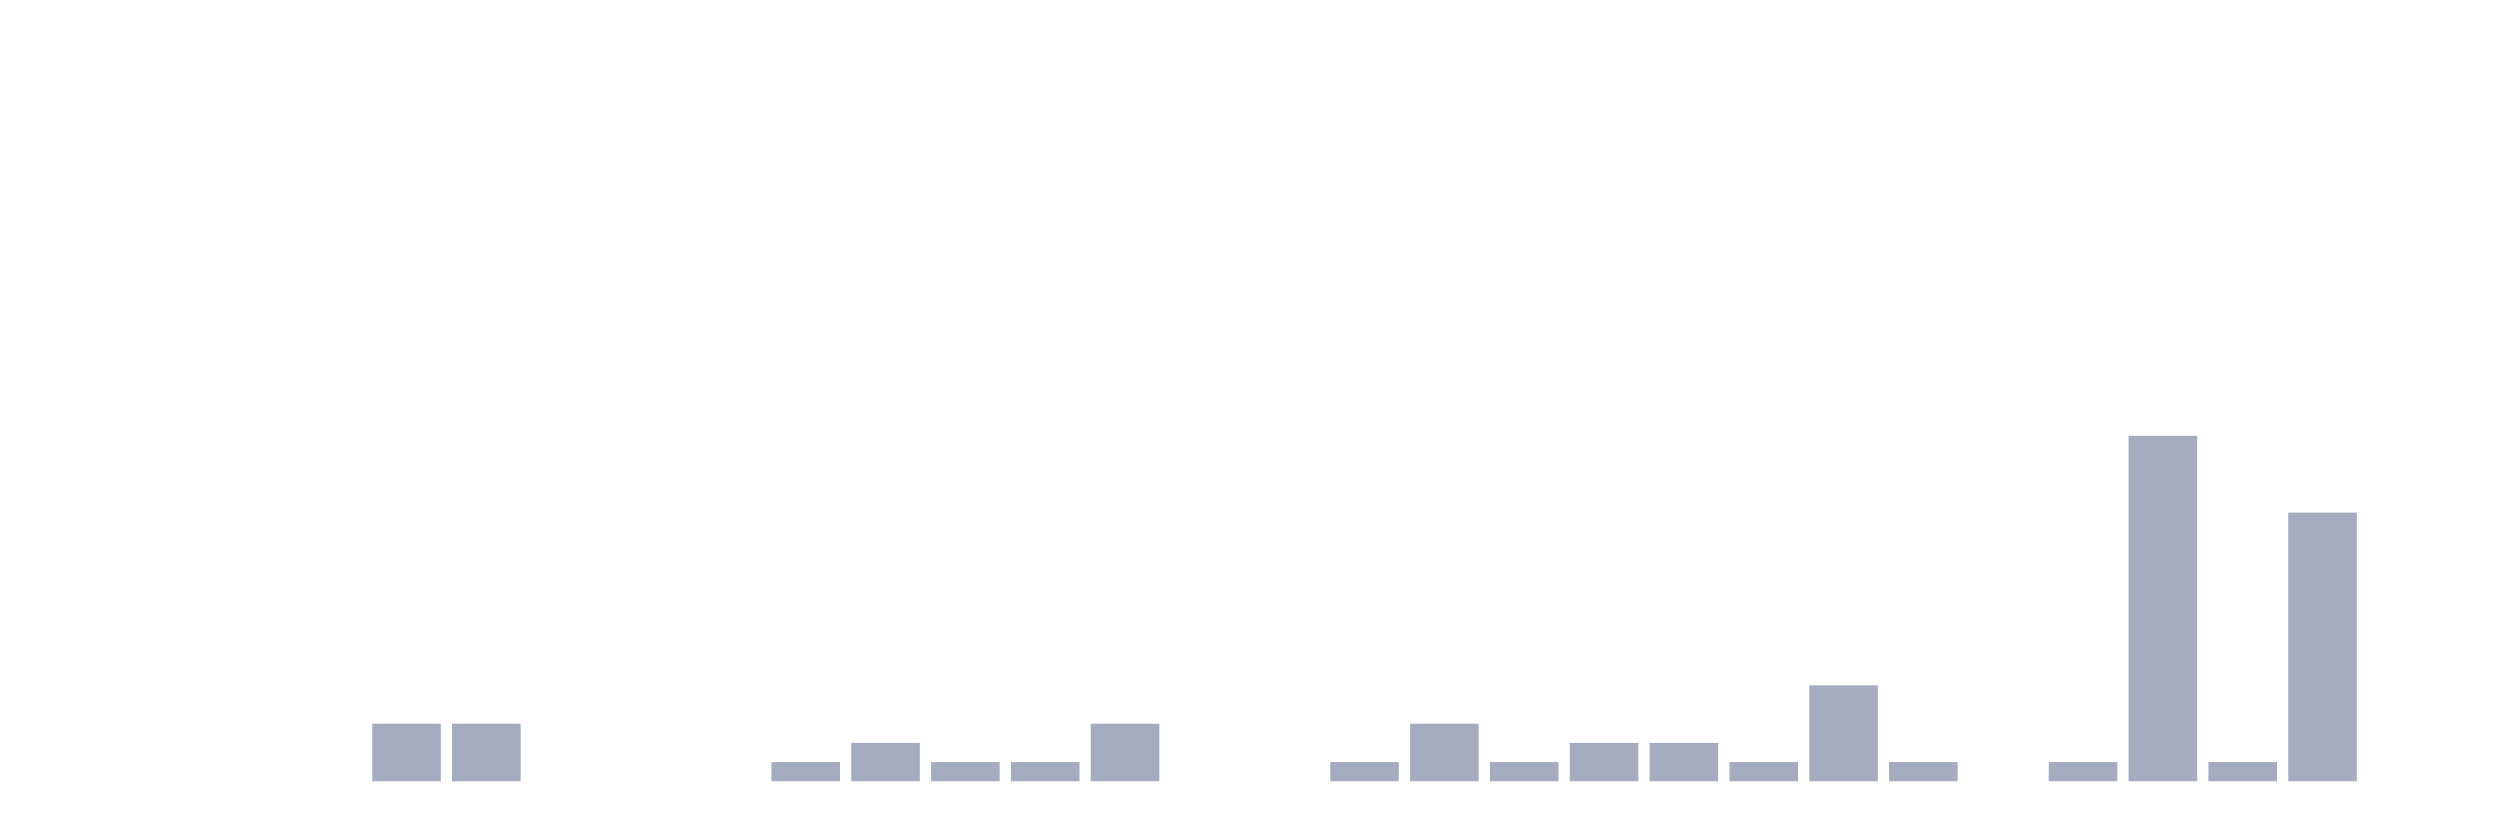
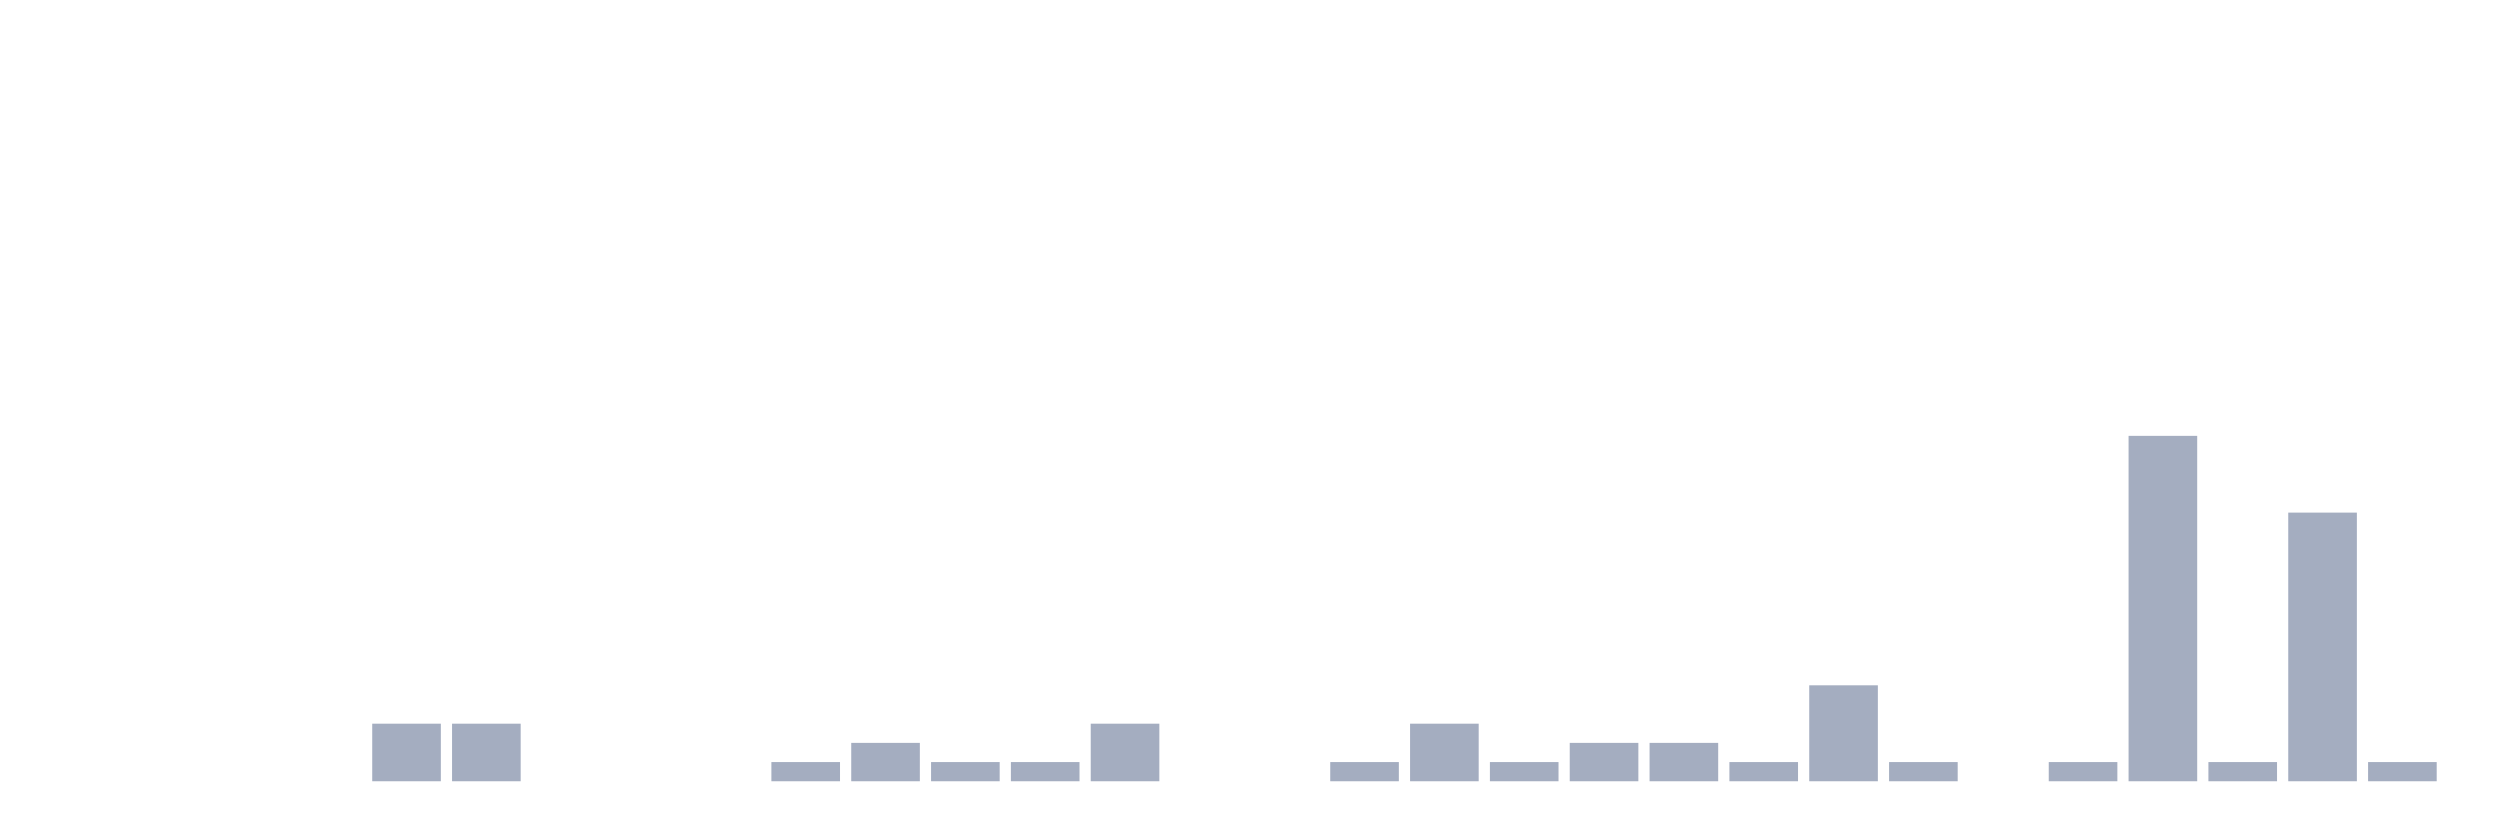
<svg xmlns="http://www.w3.org/2000/svg" viewBox="0 0 480 160">
  <g transform="translate(10,10)">
    <rect class="bar" x="0.153" width="13.175" y="140" height="0" fill="rgb(164,173,192)" />
    <rect class="bar" x="15.482" width="13.175" y="140" height="0" fill="rgb(164,173,192)" />
    <rect class="bar" x="30.81" width="13.175" y="140" height="0" fill="rgb(164,173,192)" />
    <rect class="bar" x="46.138" width="13.175" y="140" height="0" fill="rgb(164,173,192)" />
    <rect class="bar" x="61.466" width="13.175" y="128.947" height="11.053" fill="rgb(164,173,192)" />
    <rect class="bar" x="76.794" width="13.175" y="128.947" height="11.053" fill="rgb(164,173,192)" />
    <rect class="bar" x="92.123" width="13.175" y="140" height="0" fill="rgb(164,173,192)" />
    <rect class="bar" x="107.451" width="13.175" y="140" height="0" fill="rgb(164,173,192)" />
    <rect class="bar" x="122.779" width="13.175" y="140" height="0" fill="rgb(164,173,192)" />
    <rect class="bar" x="138.107" width="13.175" y="136.316" height="3.684" fill="rgb(164,173,192)" />
    <rect class="bar" x="153.436" width="13.175" y="132.632" height="7.368" fill="rgb(164,173,192)" />
    <rect class="bar" x="168.764" width="13.175" y="136.316" height="3.684" fill="rgb(164,173,192)" />
    <rect class="bar" x="184.092" width="13.175" y="136.316" height="3.684" fill="rgb(164,173,192)" />
    <rect class="bar" x="199.42" width="13.175" y="128.947" height="11.053" fill="rgb(164,173,192)" />
    <rect class="bar" x="214.748" width="13.175" y="140" height="0" fill="rgb(164,173,192)" />
    <rect class="bar" x="230.077" width="13.175" y="140" height="0" fill="rgb(164,173,192)" />
    <rect class="bar" x="245.405" width="13.175" y="136.316" height="3.684" fill="rgb(164,173,192)" />
    <rect class="bar" x="260.733" width="13.175" y="128.947" height="11.053" fill="rgb(164,173,192)" />
    <rect class="bar" x="276.061" width="13.175" y="136.316" height="3.684" fill="rgb(164,173,192)" />
    <rect class="bar" x="291.39" width="13.175" y="132.632" height="7.368" fill="rgb(164,173,192)" />
    <rect class="bar" x="306.718" width="13.175" y="132.632" height="7.368" fill="rgb(164,173,192)" />
    <rect class="bar" x="322.046" width="13.175" y="136.316" height="3.684" fill="rgb(164,173,192)" />
    <rect class="bar" x="337.374" width="13.175" y="121.579" height="18.421" fill="rgb(164,173,192)" />
    <rect class="bar" x="352.702" width="13.175" y="136.316" height="3.684" fill="rgb(164,173,192)" />
    <rect class="bar" x="368.031" width="13.175" y="140" height="0" fill="rgb(164,173,192)" />
    <rect class="bar" x="383.359" width="13.175" y="136.316" height="3.684" fill="rgb(164,173,192)" />
    <rect class="bar" x="398.687" width="13.175" y="73.684" height="66.316" fill="rgb(164,173,192)" />
    <rect class="bar" x="414.015" width="13.175" y="136.316" height="3.684" fill="rgb(164,173,192)" />
    <rect class="bar" x="429.344" width="13.175" y="88.421" height="51.579" fill="rgb(164,173,192)" />
-     <rect class="bar" x="444.672" width="13.175" y="140" height="0" fill="rgb(164,173,192)" />
+     <rect class="bar" x="444.672" width="13.175" y="136.316" height="3.684" fill="rgb(164,173,192)" />
  </g>
</svg>
